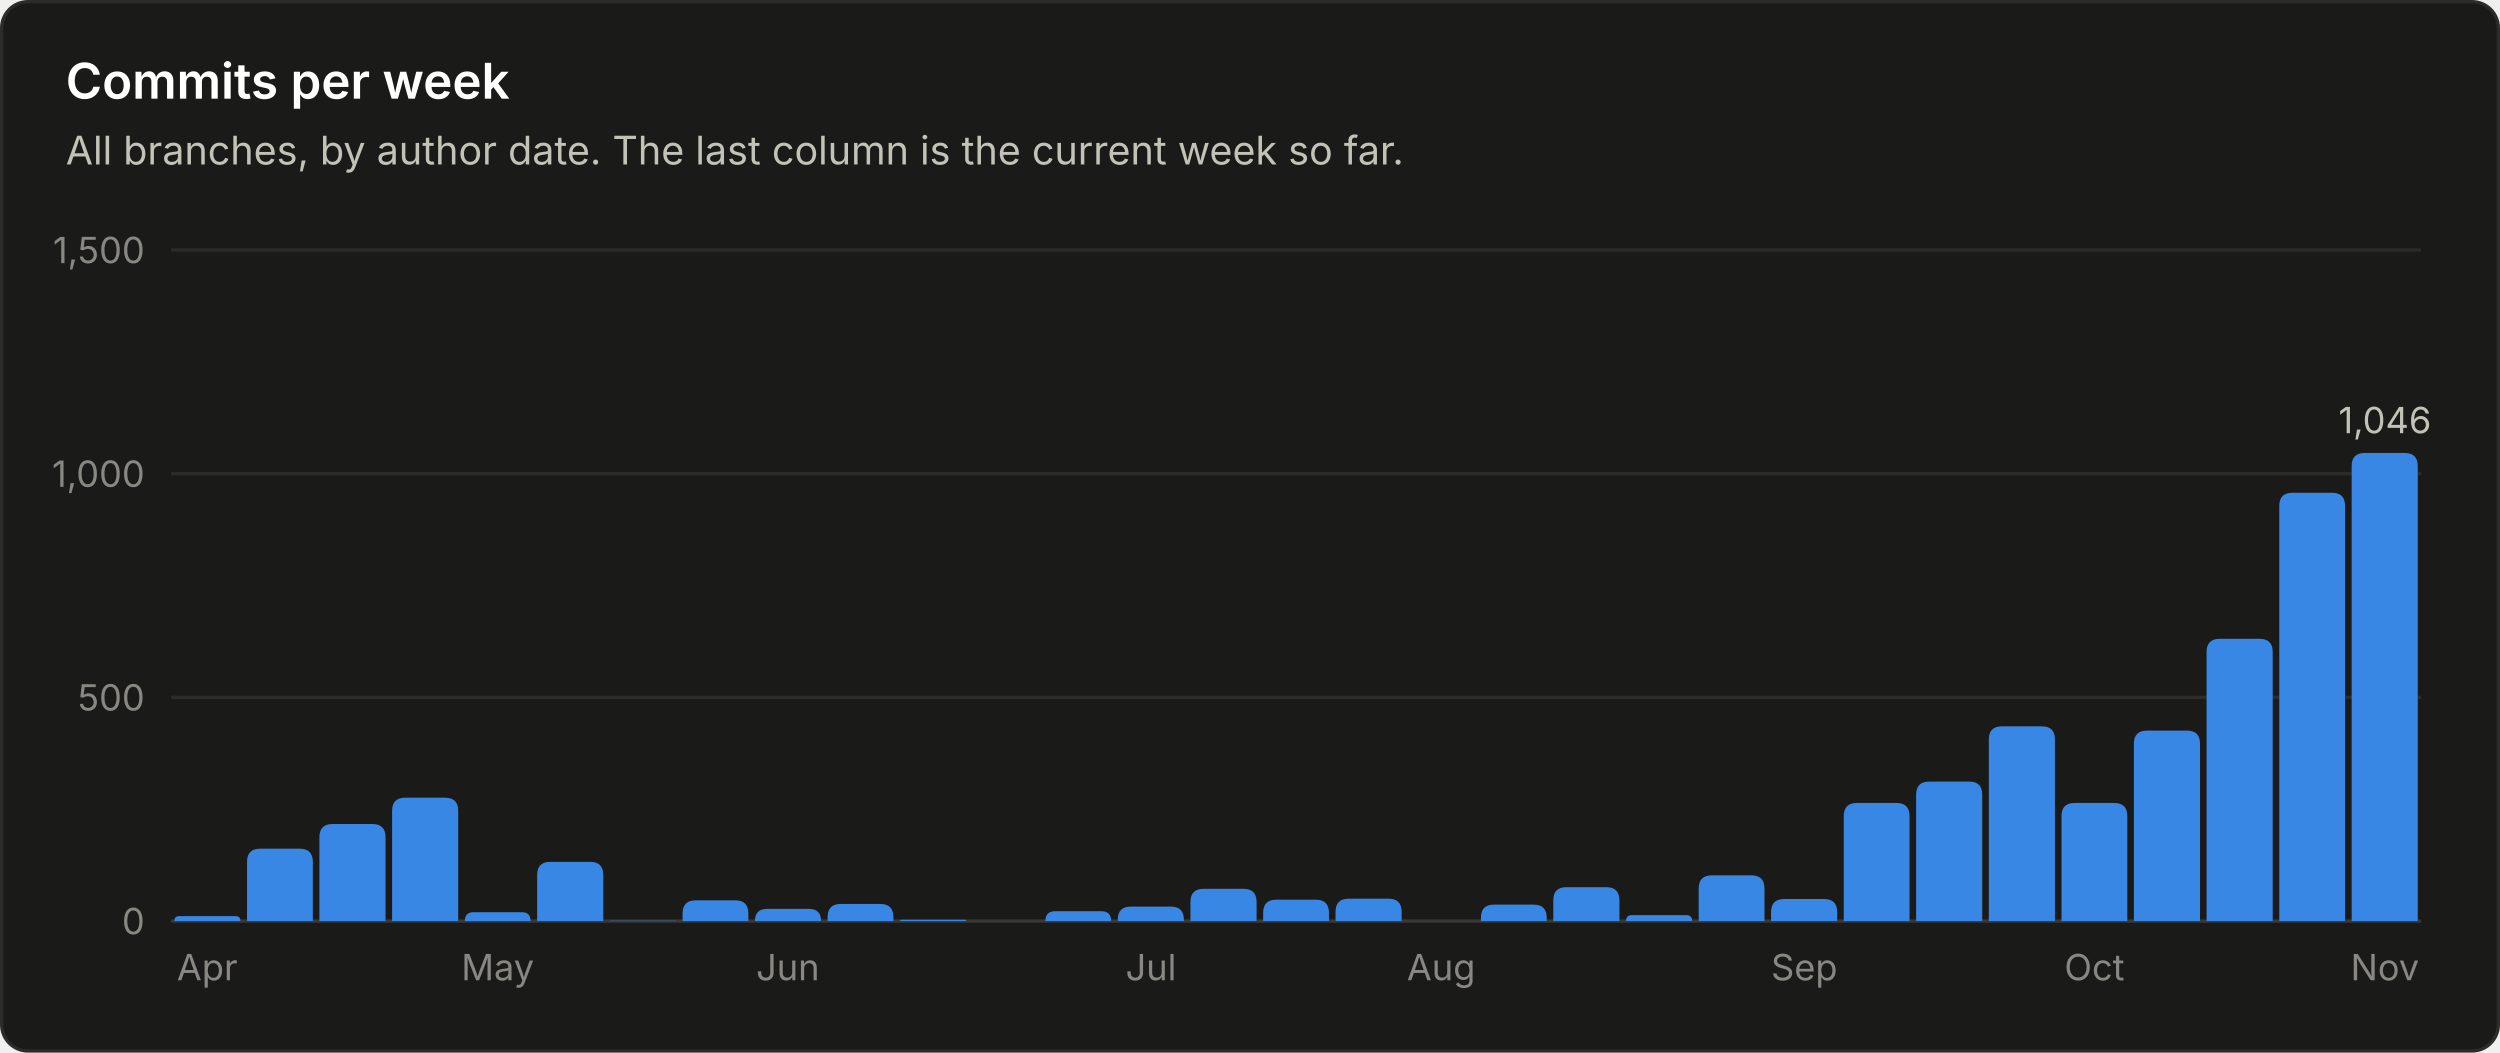
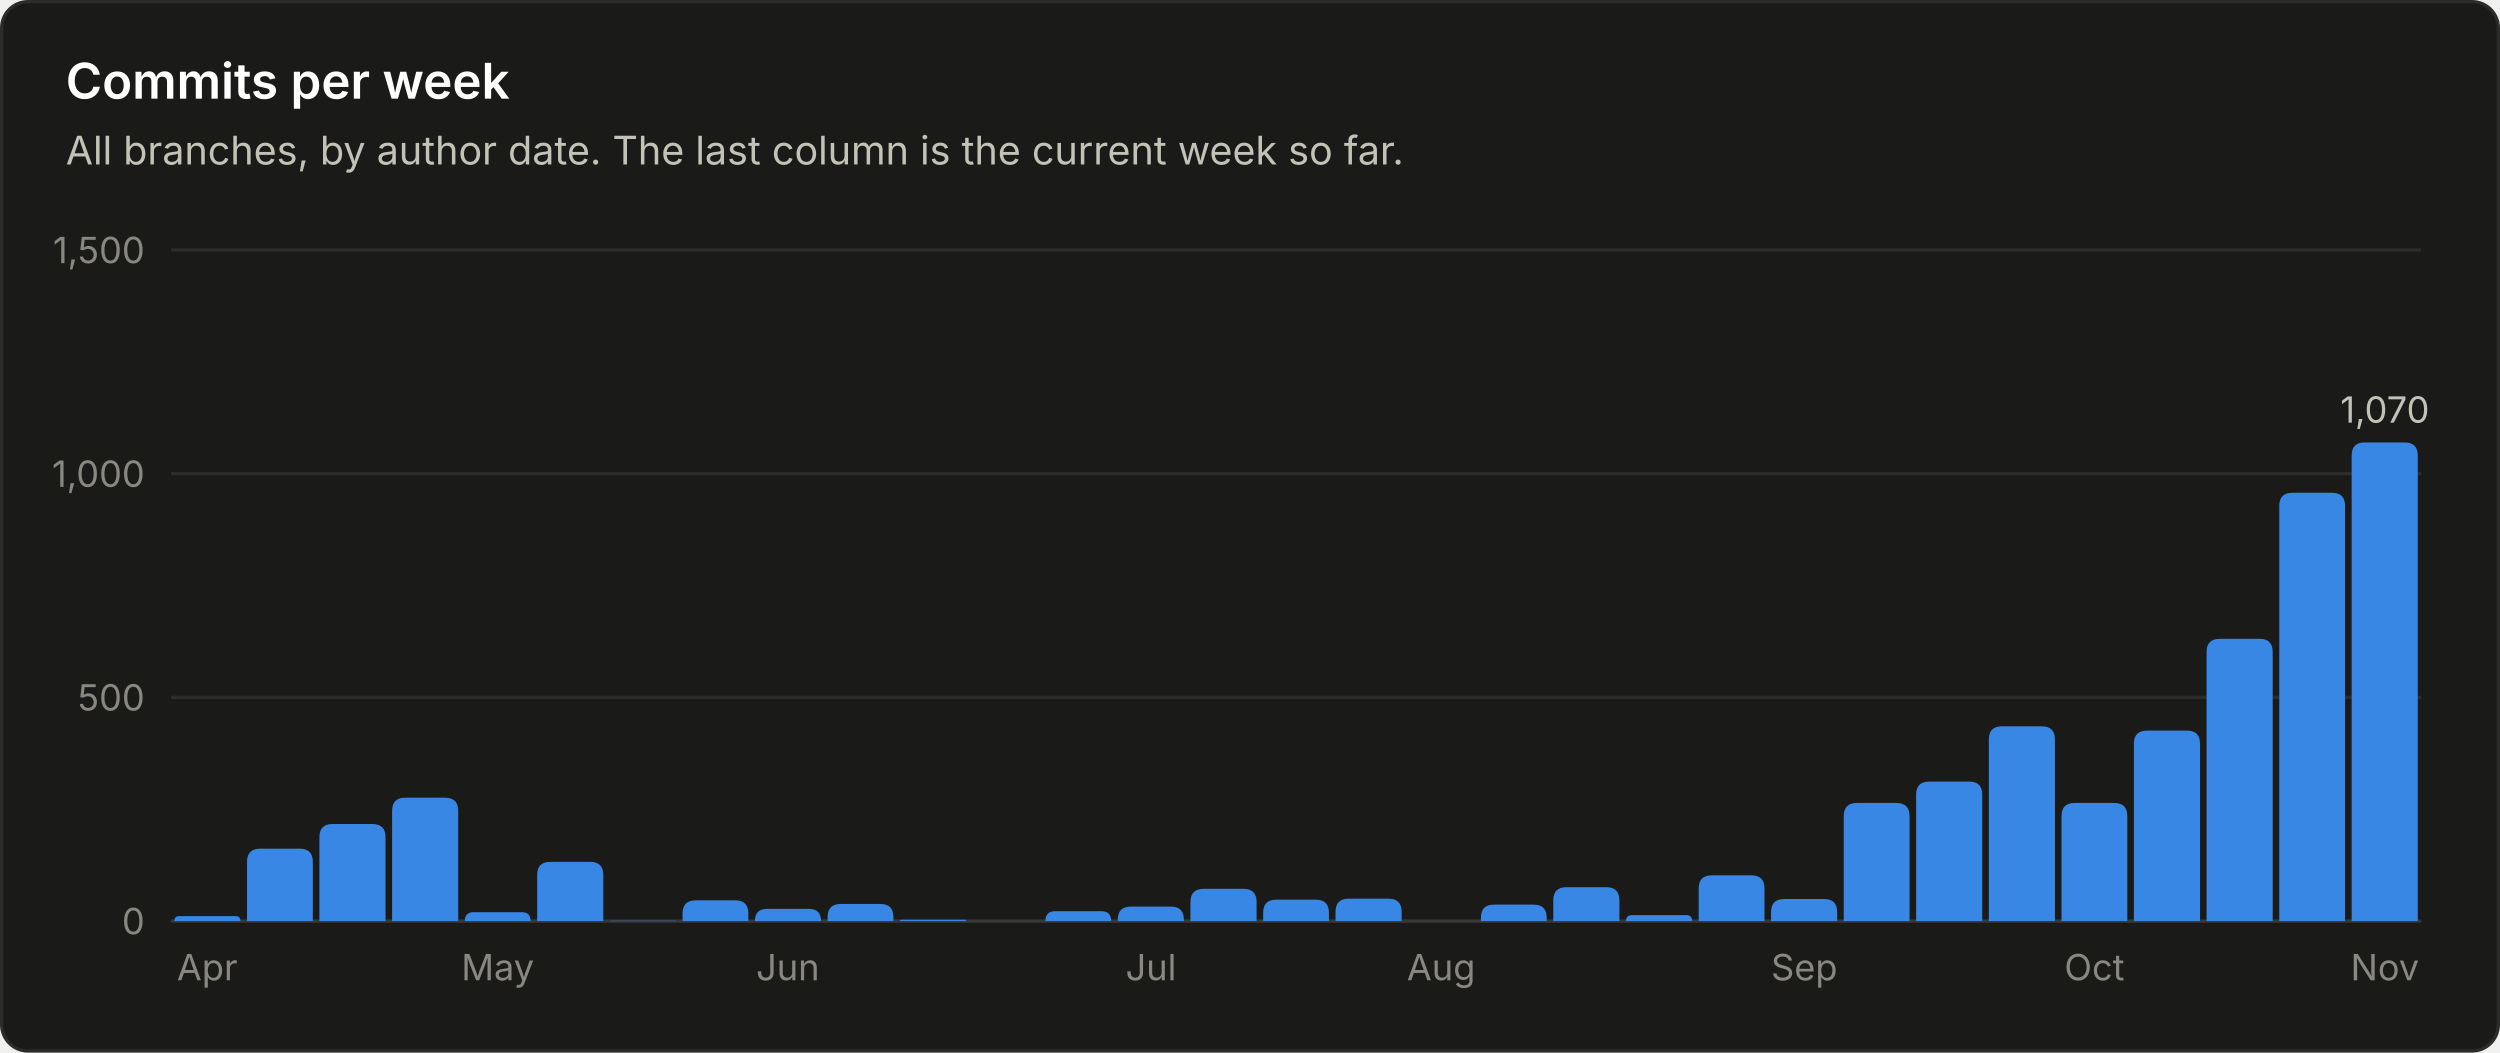
<svg xmlns="http://www.w3.org/2000/svg" viewBox="0 0 760 320" width="760" height="320" role="img" font-family="system-ui, -apple-system, 'Segoe UI', sans-serif">
  <rect x="0.5" y="0.5" width="759" height="319" rx="8" fill="#1a1a19" stroke="#2c2c2a" />
  <text x="20.0" y="30.0" fill="#ffffff" font-size="15" font-weight="600" text-anchor="start">Commits per week</text>
  <text x="20.0" y="50.0" fill="#c3c2b7" font-size="12" font-weight="400" text-anchor="start">All branches, by author date. The last column is the current week so far.</text>
  <line x1="52" y1="280.0" x2="736" y2="280.0" stroke="#383835" stroke-width="1" />
  <text x="44.0" y="284.0" fill="#898781" font-size="11" font-weight="400" text-anchor="end">0</text>
  <line x1="52" y1="212.0" x2="736" y2="212.0" stroke="#2c2c2a" stroke-width="1" />
  <text x="44.0" y="216.0" fill="#898781" font-size="11" font-weight="400" text-anchor="end">500</text>
  <line x1="52" y1="144.0" x2="736" y2="144.0" stroke="#2c2c2a" stroke-width="1" />
  <text x="44.0" y="148.0" fill="#898781" font-size="11" font-weight="400" text-anchor="end">1,000</text>
  <line x1="52" y1="76.0" x2="736" y2="76.0" stroke="#2c2c2a" stroke-width="1" />
  <text x="44.0" y="80.0" fill="#898781" font-size="11" font-weight="400" text-anchor="end">1,500</text>
  <path d="M53.0 280.0 V280.0 Q53.0 278.5 54.5 278.5 H71.6 Q73.1 278.5 73.1 280.0 V280.0 Z" fill="#3987e5" />
  <text x="63.0" y="298.0" fill="#898781" font-size="11" font-weight="400" text-anchor="middle">Apr</text>
  <path d="M75.1 280.0 V262.0 Q75.1 258.0 79.1 258.0 H91.1 Q95.1 258.0 95.1 262.0 V280.0 Z" fill="#3987e5" />
  <path d="M97.1 280.0 V254.5 Q97.1 250.5 101.1 250.5 H113.2 Q117.2 250.5 117.2 254.5 V280.0 Z" fill="#3987e5" />
  <path d="M119.2 280.0 V246.5 Q119.2 242.5 123.2 242.5 H135.3 Q139.3 242.5 139.3 246.5 V280.0 Z" fill="#3987e5" />
  <path d="M141.3 280.0 V280.0 Q141.3 277.3 144.0 277.3 H158.6 Q161.3 277.3 161.3 280.0 V280.0 Z" fill="#3987e5" />
  <text x="151.3" y="298.0" fill="#898781" font-size="11" font-weight="400" text-anchor="middle">May</text>
  <path d="M163.3 280.0 V266.0 Q163.3 262.0 167.3 262.0 H179.4 Q183.4 262.0 183.4 266.0 V280.0 Z" fill="#3987e5" />
  <path d="M185.4 280.0 V280.0 Q185.4 279.9 185.5 279.9 H205.3 Q205.5 279.9 205.5 280.0 V280.0 Z" fill="#3987e5" />
  <path d="M207.5 280.0 V277.7 Q207.5 273.7 211.5 273.7 H223.5 Q227.5 273.7 227.5 277.7 V280.0 Z" fill="#3987e5" />
  <path d="M229.5 280.0 V280.0 Q229.5 276.3 233.2 276.3 H245.9 Q249.6 276.3 249.6 280.0 V280.0 Z" fill="#3987e5" />
  <text x="239.5" y="298.0" fill="#898781" font-size="11" font-weight="400" text-anchor="middle">Jun</text>
  <path d="M251.6 280.0 V278.8 Q251.6 274.8 255.6 274.8 H267.6 Q271.6 274.8 271.6 278.8 V280.0 Z" fill="#3987e5" />
  <path d="M273.6 280.0 V280.0 Q273.6 279.6 274.1 279.6 H293.3 Q293.7 279.6 293.7 280.0 V280.0 Z" fill="#3987e5" />
  <path d="M317.8 280.0 V280.0 Q317.8 277.0 320.8 277.0 H334.8 Q337.8 277.0 337.8 280.0 V280.0 Z" fill="#3987e5" />
  <path d="M339.8 280.0 V279.6 Q339.8 275.6 343.8 275.6 H355.9 Q359.9 275.6 359.9 279.6 V280.0 Z" fill="#3987e5" />
  <text x="349.9" y="298.0" fill="#898781" font-size="11" font-weight="400" text-anchor="middle">Jul</text>
  <path d="M361.9 280.0 V274.2 Q361.9 270.2 365.9 270.2 H378.0 Q382.0 270.2 382.0 274.2 V280.0 Z" fill="#3987e5" />
  <path d="M384.0 280.0 V277.5 Q384.0 273.5 388.0 273.5 H400.0 Q404.0 273.5 404.0 277.5 V280.0 Z" fill="#3987e5" />
  <path d="M406.0 280.0 V277.2 Q406.0 273.2 410.0 273.2 H422.1 Q426.1 273.2 426.1 277.2 V280.0 Z" fill="#3987e5" />
  <text x="438.1" y="298.0" fill="#898781" font-size="11" font-weight="400" text-anchor="middle">Aug</text>
  <path d="M450.2 280.0 V279.0 Q450.2 275.0 454.2 275.0 H466.2 Q470.2 275.0 470.2 279.0 V280.0 Z" fill="#3987e5" />
  <path d="M472.2 280.0 V273.7 Q472.2 269.7 476.2 269.7 H488.3 Q492.3 269.7 492.3 273.7 V280.0 Z" fill="#3987e5" />
  <path d="M494.3 280.0 V280.0 Q494.3 278.2 496.1 278.2 H512.6 Q514.4 278.2 514.4 280.0 V280.0 Z" fill="#3987e5" />
  <path d="M516.4 280.0 V270.1 Q516.4 266.1 520.4 266.1 H532.4 Q536.4 266.1 536.4 270.1 V280.0 Z" fill="#3987e5" />
  <path d="M538.4 280.0 V277.3 Q538.4 273.3 542.4 273.3 H554.5 Q558.5 273.3 558.5 277.3 V280.0 Z" fill="#3987e5" />
  <text x="548.5" y="298.0" fill="#898781" font-size="11" font-weight="400" text-anchor="middle">Sep</text>
  <path d="M560.5 280.0 V248.1 Q560.5 244.1 564.5 244.1 H576.5 Q580.5 244.1 580.5 248.1 V280.0 Z" fill="#3987e5" />
  <path d="M582.5 280.0 V241.6 Q582.5 237.6 586.5 237.6 H598.6 Q602.6 237.6 602.6 241.6 V280.0 Z" fill="#3987e5" />
  <path d="M604.6 280.0 V224.8 Q604.6 220.8 608.6 220.8 H620.7 Q624.7 220.8 624.7 224.8 V280.0 Z" fill="#3987e5" />
  <path d="M626.7 280.0 V248.1 Q626.7 244.1 630.7 244.1 H642.7 Q646.7 244.1 646.7 248.1 V280.0 Z" fill="#3987e5" />
  <text x="636.7" y="298.0" fill="#898781" font-size="11" font-weight="400" text-anchor="middle">Oct</text>
  <path d="M648.7 280.0 V226.1 Q648.7 222.1 652.7 222.1 H664.8 Q668.8 222.1 668.8 226.1 V280.0 Z" fill="#3987e5" />
  <path d="M670.8 280.0 V198.2 Q670.8 194.2 674.8 194.2 H686.9 Q690.9 194.2 690.9 198.2 V280.0 Z" fill="#3987e5" />
  <path d="M692.9 280.0 V153.8 Q692.9 149.8 696.9 149.8 H708.9 Q712.9 149.8 712.9 153.8 V280.0 Z" fill="#3987e5" />
-   <path d="M714.9 280.0 V141.7 Q714.9 137.7 718.9 137.7 H731.0 Q735.0 137.7 735.0 141.7 V280.0 Z" fill="#3987e5" />
-   <text x="725.0" y="131.7" fill="#c3c2b7" font-size="11" font-weight="400" text-anchor="middle">1,046</text>
+   <path d="M714.9 280.0 V138.5 Q714.9 134.5 718.9 134.5 H731.0 Q735.0 134.5 735.0 138.5 V280.0 Z" fill="#3987e5" />
+   <text x="725.0" y="128.5" fill="#c3c2b7" font-size="11" font-weight="400" text-anchor="middle">1,070</text>
  <text x="725.0" y="298.0" fill="#898781" font-size="11" font-weight="400" text-anchor="middle">Nov</text>
</svg>
